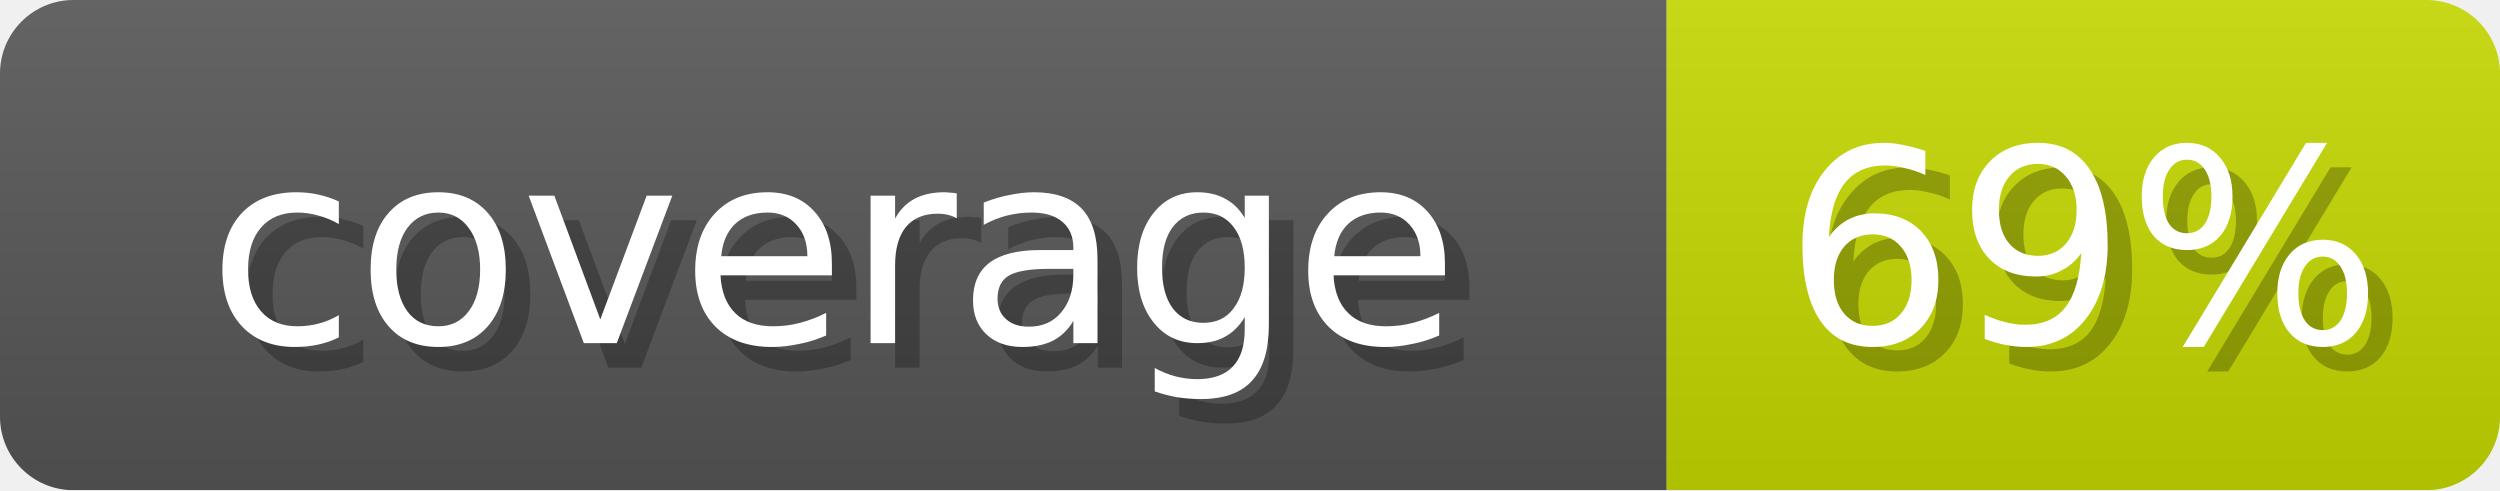
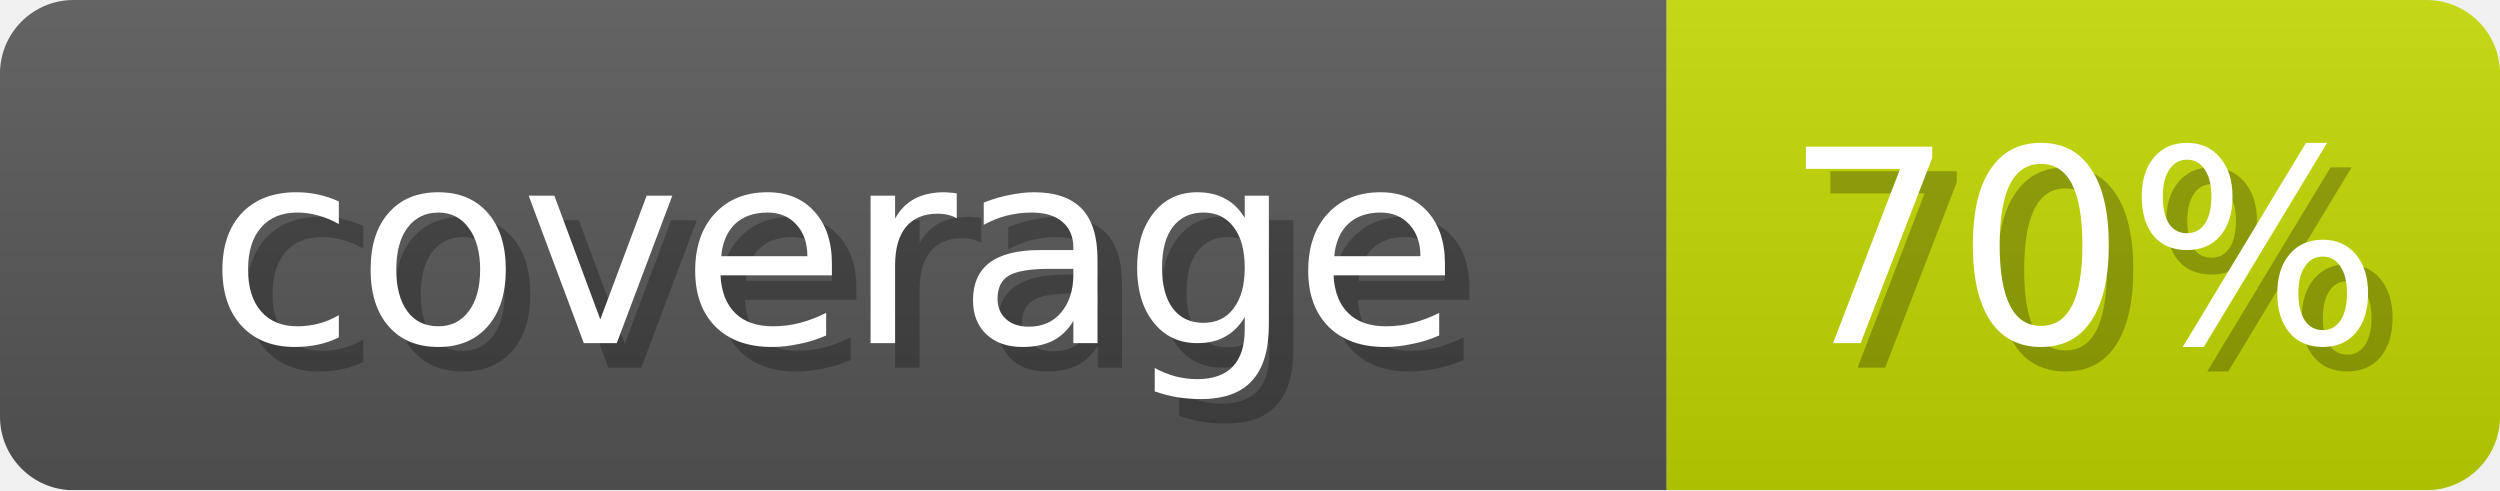
- <svg xmlns="http://www.w3.org/2000/svg" width="102" height="20" role="img" aria-label="coverage: 69%">
+ <svg xmlns="http://www.w3.org/2000/svg" width="102" height="20" role="img" aria-label="coverage: 70%">
  <linearGradient id="s" x2="0" y2="100%">
    <stop offset="0" stop-opacity=".1" stop-color="#EEE" />
    <stop offset="1" stop-opacity=".1" />
  </linearGradient>
  <mask id="m">
    <rect width="102" height="20" rx="3" fill="#fff" />
  </mask>
  <g mask="url(#m)">
    <rect width="68" height="20" fill="#555" />
-     <rect x="68" width="34" height="20" fill="#C2D600" />
+     <rect x="68" width="34" height="20" fill="#C0D600" />
    <rect width="102" height="20" fill="url(#s)" />
  </g>
  <g fill="#fff" text-anchor="middle" font-family="Verdana,DejaVu Sans,sans-serif" font-size="11">
    <text x="35" y="15" fill="#000" opacity="0.25">coverage</text>
    <text x="34" y="14">coverage</text>
-     <text x="86" y="15" fill="#000" opacity="0.25">69%</text>
-     <text x="85" y="14">69%</text>
+     <text x="86" y="15" fill="#000" opacity="0.25">70%</text>
+     <text x="85" y="14">70%</text>
  </g>
</svg>
